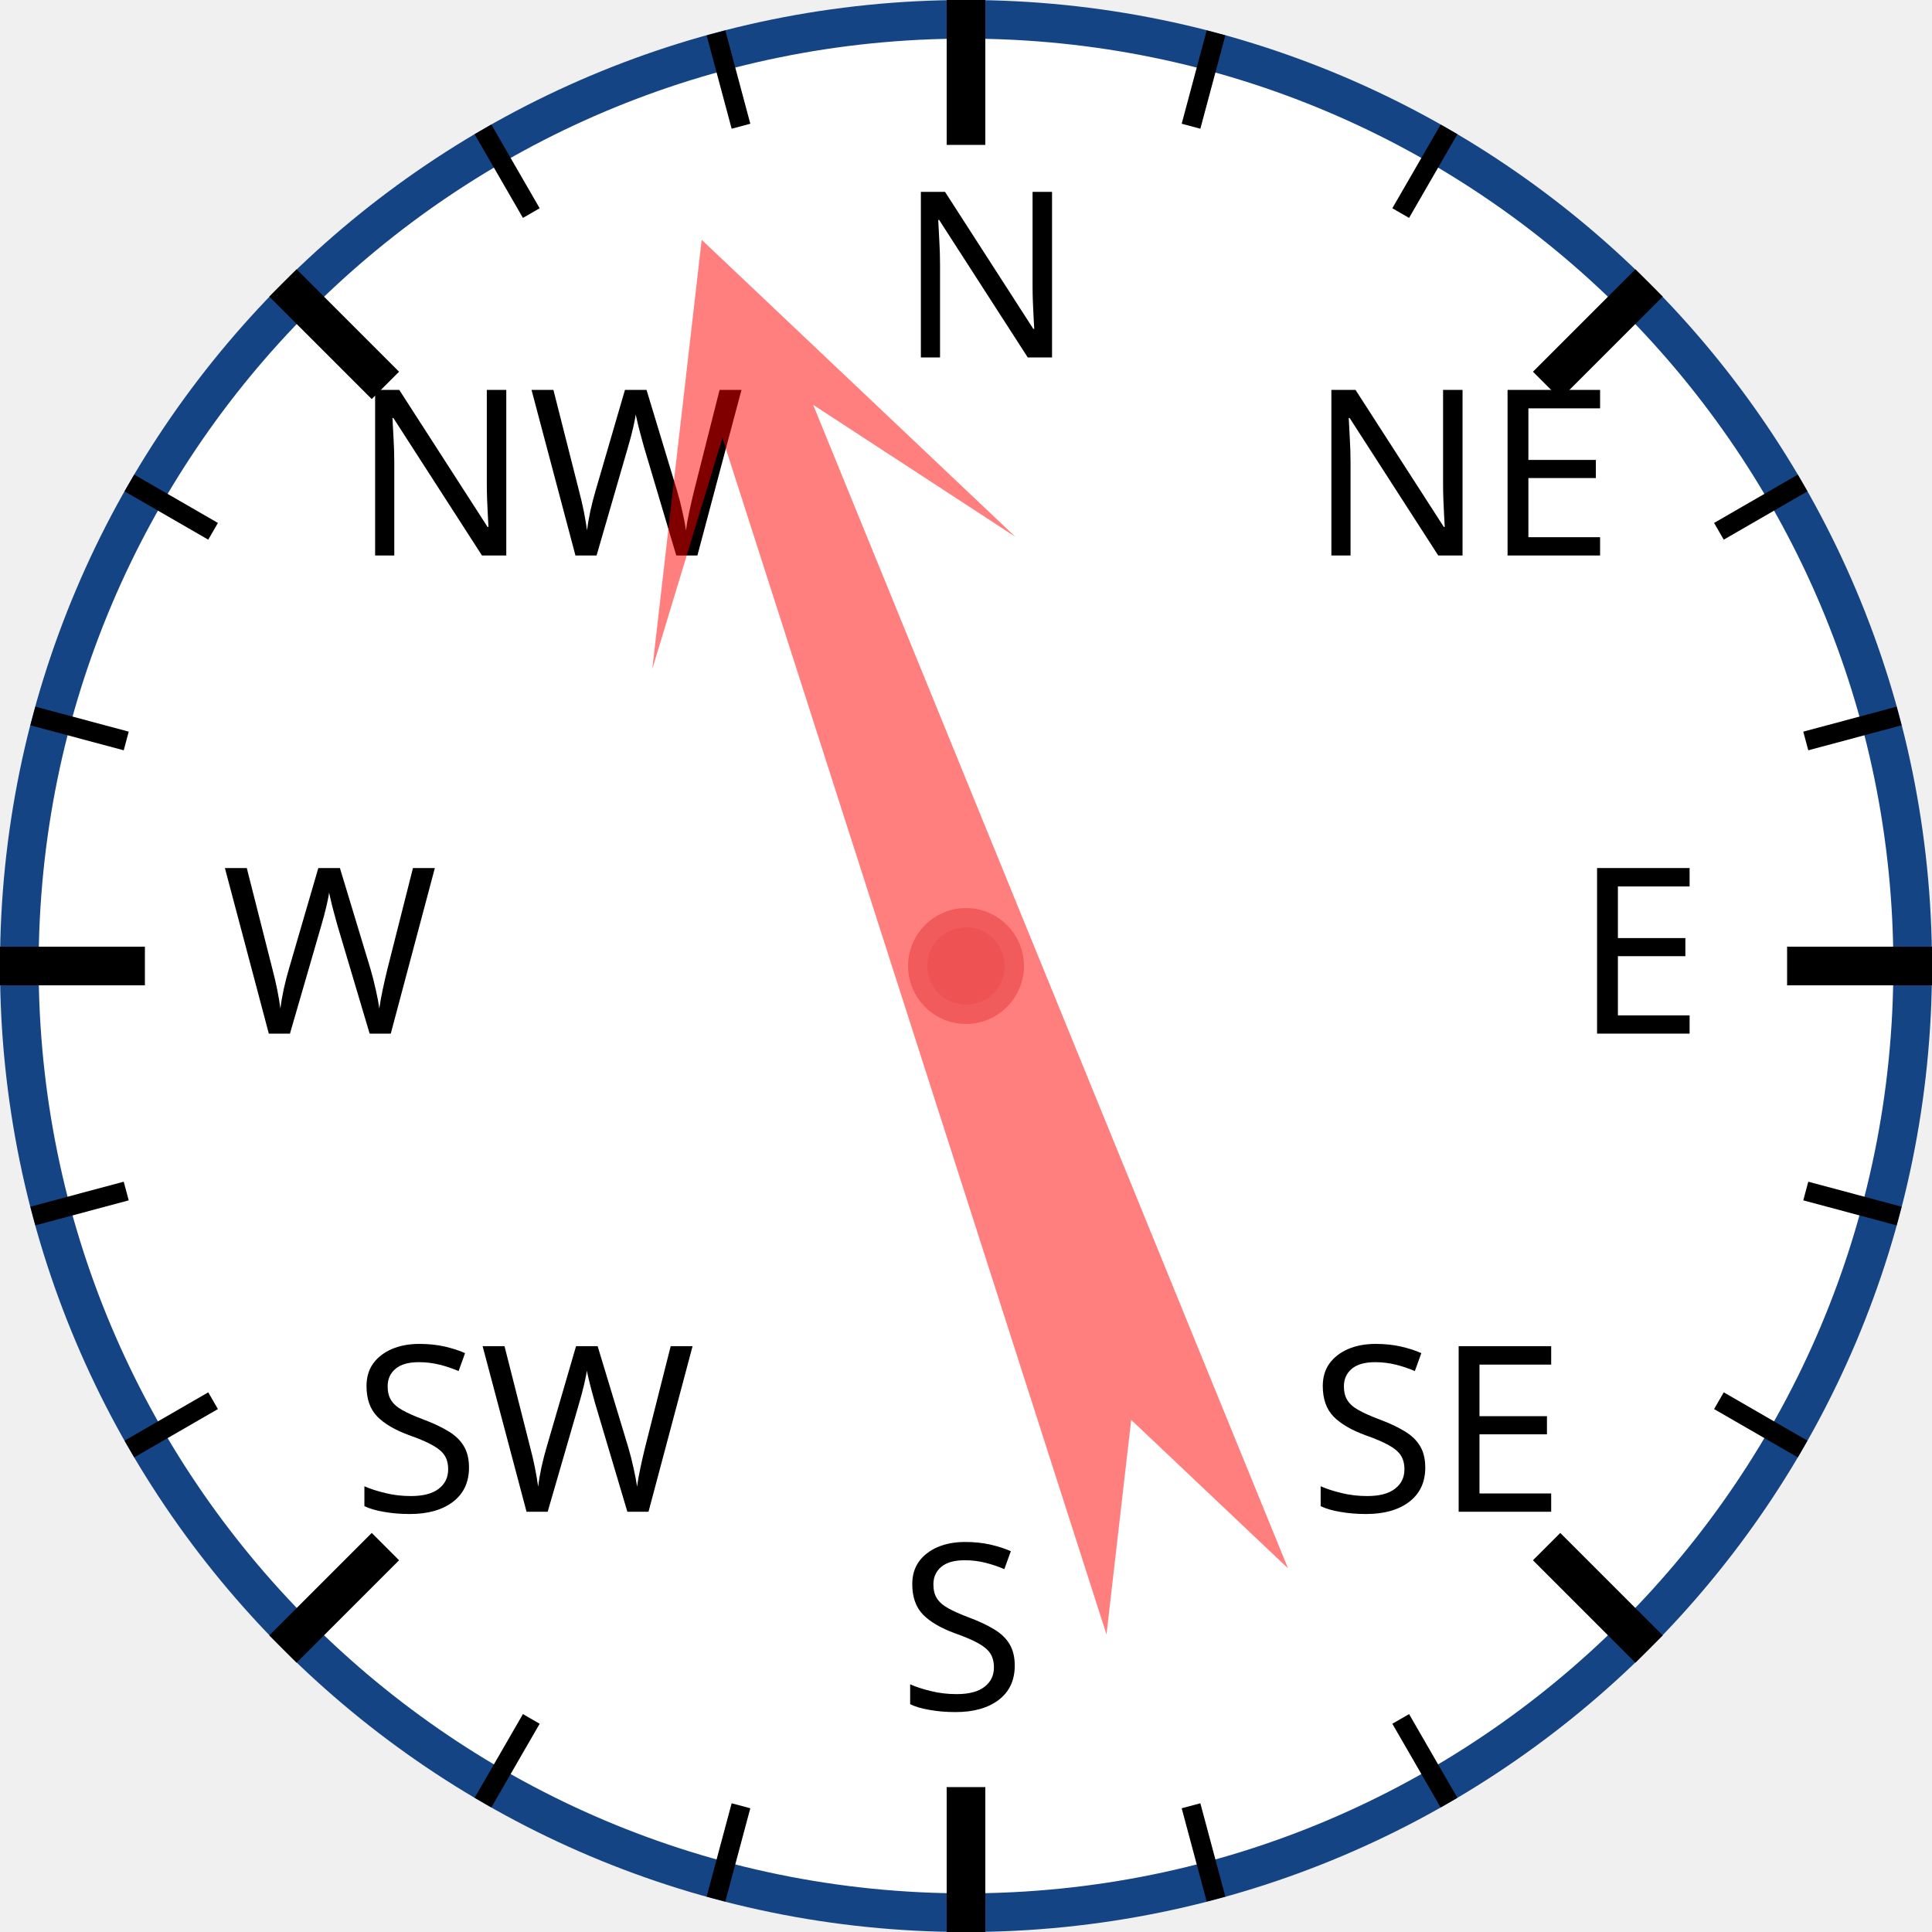
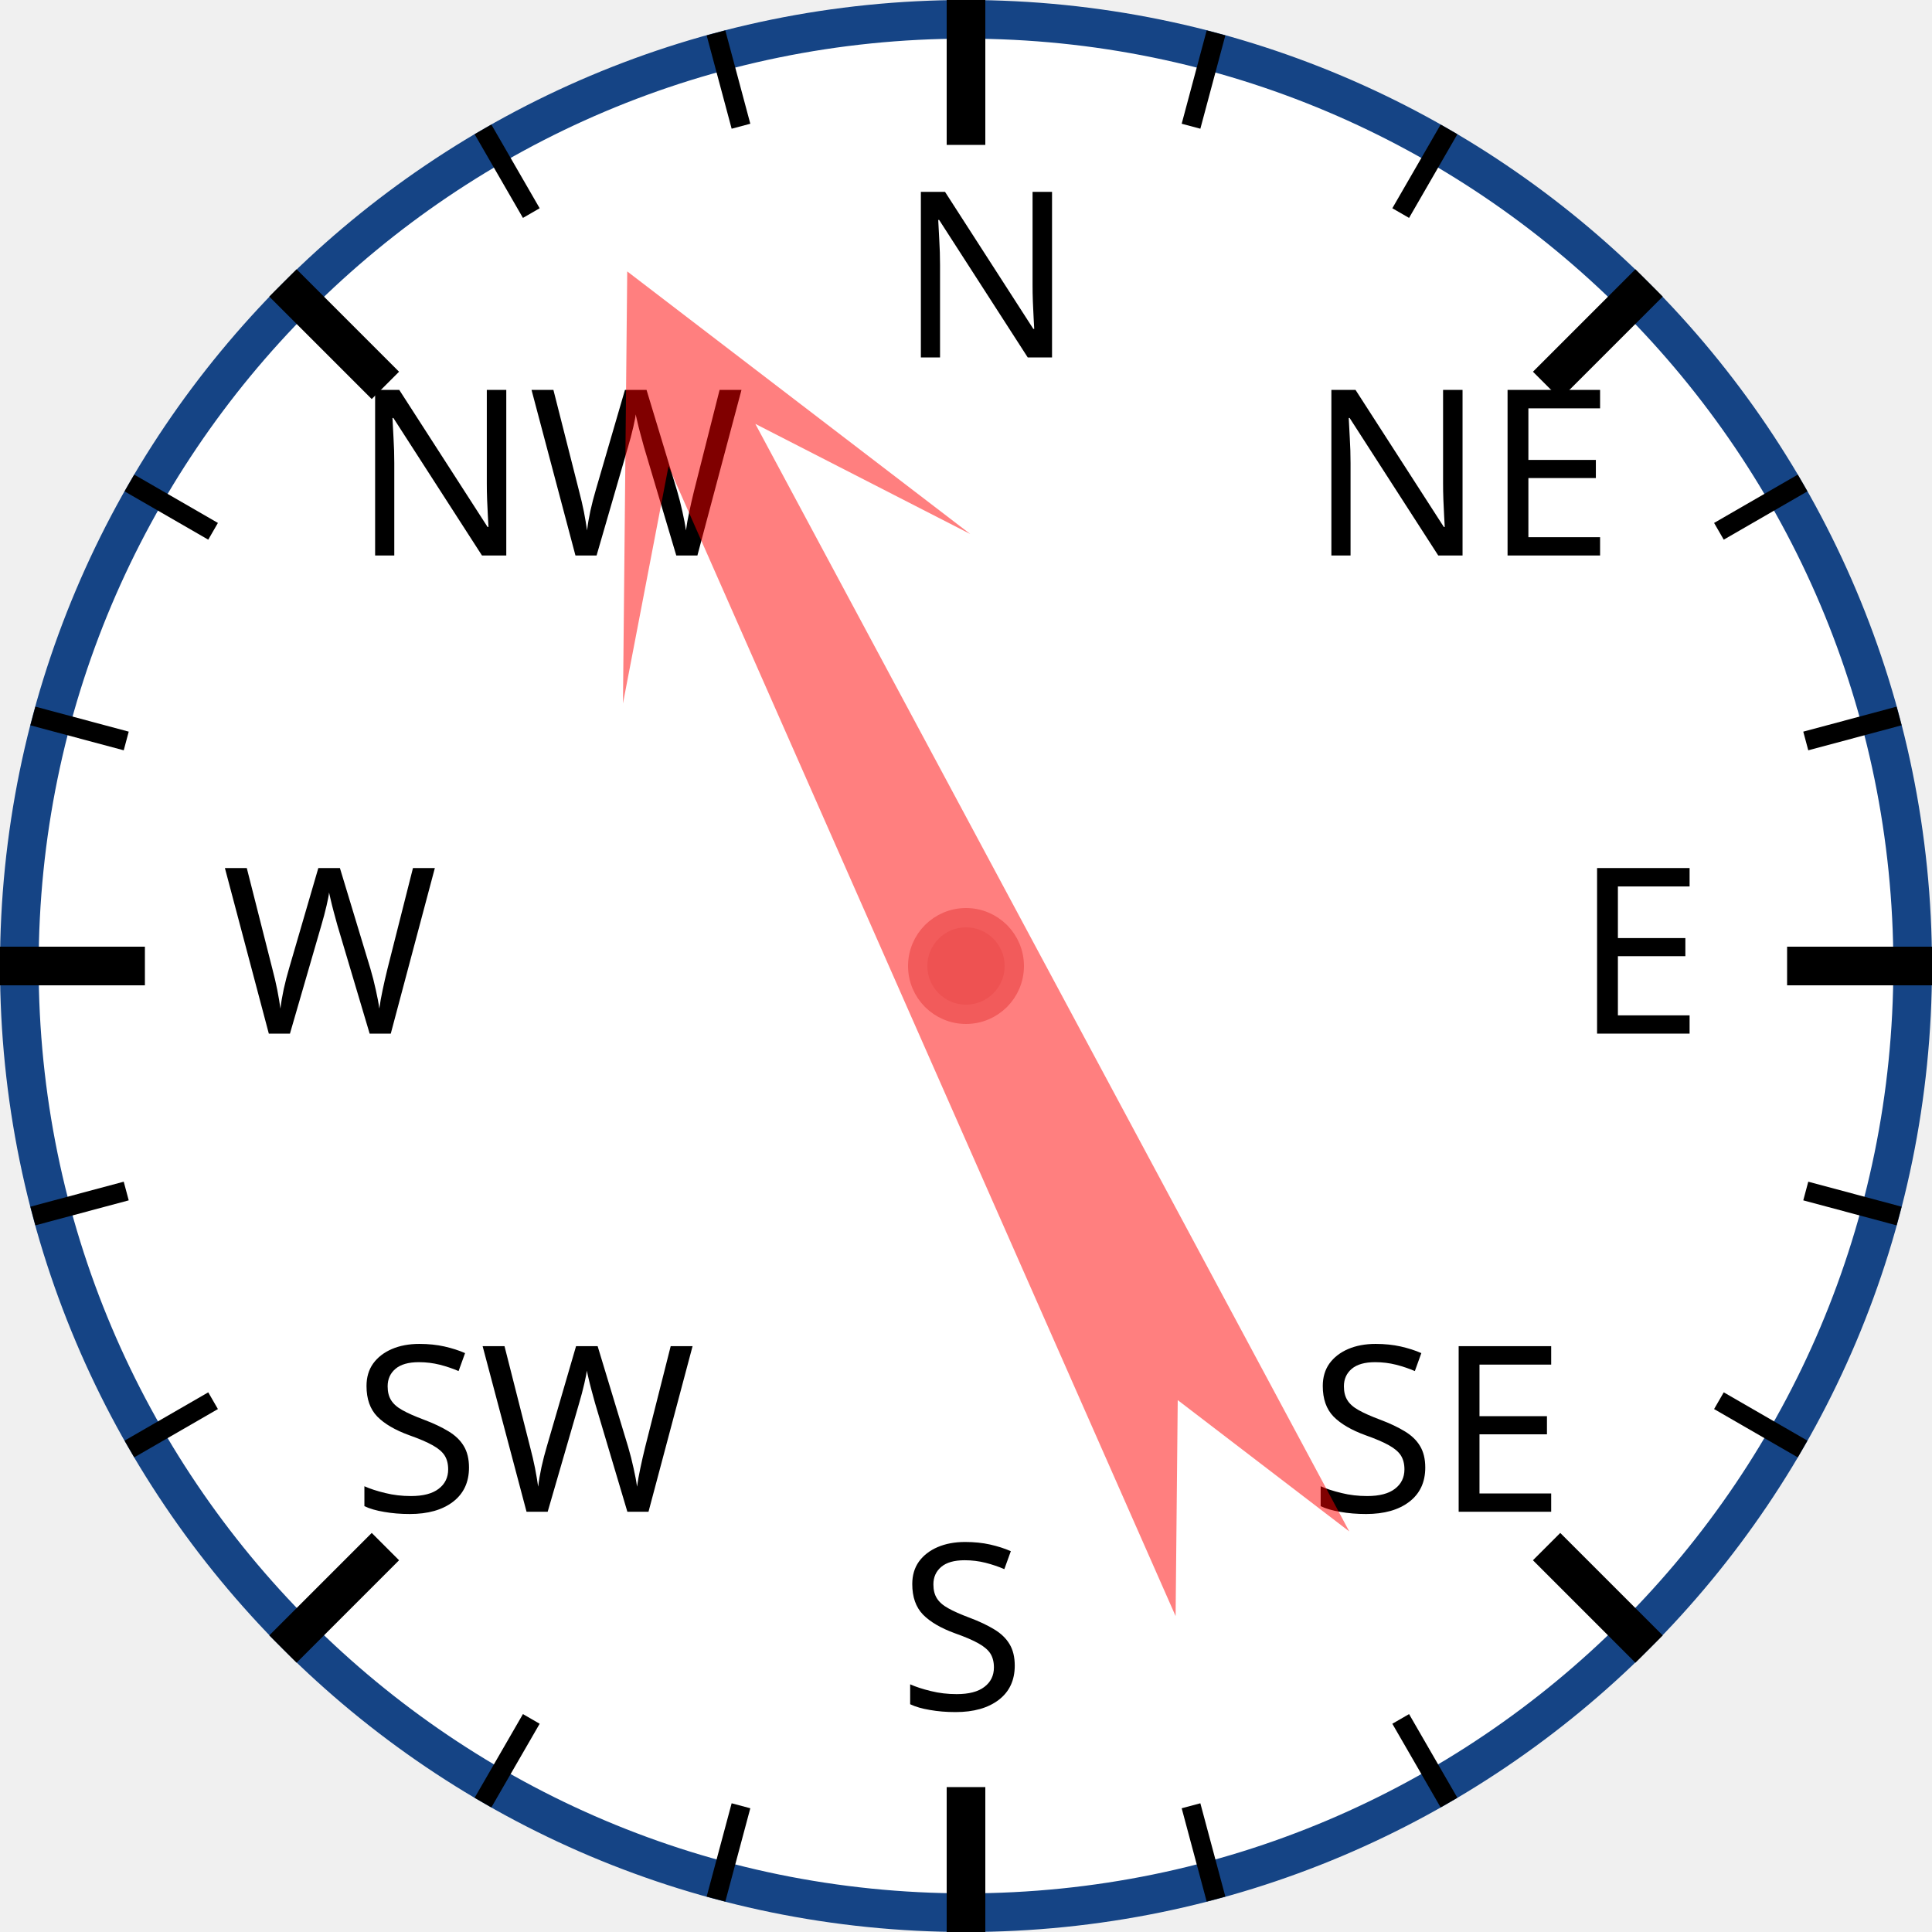
<svg xmlns="http://www.w3.org/2000/svg" width="120px" height="120px" viewBox="0 0 200 200">
  <circle cx="100" cy="100" r="98" style="fill: white; stroke: #154485; stroke-width: 4;" />
  <text x="93.0" y="37.0" style="font-family: sans-serif; font-size: 18pt;">N</text>
  <line x1="100.0" y1="0.0" x2="100.0" y2="15.0" style="stroke: black; stroke-width: 4;" />
  <line x1="74.118" y1="3.407" x2="76.706" y2="13.067" style="stroke: black; stroke-width: 2;" />
  <line x1="50" y1="13.397" x2="55" y2="22.058" style="stroke: black; stroke-width: 2;" />
  <text x="36.503" y="57.503" style="font-family: sans-serif; font-size: 18pt;">NW</text>
  <line x1="29.289" y1="29.289" x2="39.896" y2="39.896" style="stroke: black; stroke-width: 4;" />
  <line x1="13.397" y1="50" x2="22.058" y2="55" style="stroke: black; stroke-width: 2;" />
  <line x1="3.407" y1="74.118" x2="13.067" y2="76.706" style="stroke: black; stroke-width: 2;" />
  <text x="23.0" y="107.0" style="font-family: sans-serif; font-size: 18pt;">W</text>
  <line x1="0.0" y1="100.0" x2="15.0" y2="100.0" style="stroke: black; stroke-width: 4;" />
  <line x1="3.407" y1="125.882" x2="13.067" y2="123.294" style="stroke: black; stroke-width: 2;" />
  <line x1="13.397" y1="150" x2="22.058" y2="145" style="stroke: black; stroke-width: 2;" />
  <text x="36.503" y="156.497" style="font-family: sans-serif; font-size: 18pt;">SW</text>
  <line x1="29.289" y1="170.711" x2="39.896" y2="160.104" style="stroke: black; stroke-width: 4;" />
  <line x1="50" y1="186.603" x2="55" y2="177.942" style="stroke: black; stroke-width: 2;" />
  <line x1="74.118" y1="196.593" x2="76.706" y2="186.933" style="stroke: black; stroke-width: 2;" />
  <text x="93" y="177.0" style="font-family: sans-serif; font-size: 18pt;">S</text>
  <line x1="100" y1="200.0" x2="100" y2="185.0" style="stroke: black; stroke-width: 4;" />
  <line x1="125.882" y1="196.593" x2="123.294" y2="186.933" style="stroke: black; stroke-width: 2;" />
  <line x1="150.0" y1="186.603" x2="145.0" y2="177.942" style="stroke: black; stroke-width: 2;" />
  <text x="135.497" y="156.497" style="font-family: sans-serif; font-size: 18pt;">SE</text>
  <line x1="170.711" y1="170.711" x2="160.104" y2="160.104" style="stroke: black; stroke-width: 4;" />
  <line x1="186.603" y1="150" x2="177.942" y2="145" style="stroke: black; stroke-width: 2;" />
  <line x1="196.593" y1="125.882" x2="186.933" y2="123.294" style="stroke: black; stroke-width: 2;" />
  <text x="163.0" y="107" style="font-family: sans-serif; font-size: 18pt;">E</text>
  <line x1="200.0" y1="100" x2="185.0" y2="100" style="stroke: black; stroke-width: 4;" />
  <line x1="196.593" y1="74.118" x2="186.933" y2="76.706" style="stroke: black; stroke-width: 2;" />
  <line x1="186.603" y1="50" x2="177.942" y2="55" style="stroke: black; stroke-width: 2;" />
  <text x="135.497" y="57.503" style="font-family: sans-serif; font-size: 18pt;">NE</text>
  <line x1="170.711" y1="29.289" x2="160.104" y2="39.896" style="stroke: black; stroke-width: 4;" />
  <line x1="150" y1="13.397" x2="145" y2="22.058" style="stroke: black; stroke-width: 2;" />
  <line x1="125.882" y1="3.407" x2="123.294" y2="13.067" style="stroke: black; stroke-width: 2;" />
-   <polygon points="100 20 120 60 105 40 110 170 100 150 90 170 95 40 80 60" style="fill: red; fill-opacity: 0.5;" transform="rotate(340,100,100)" />
+   <polygon points="100 20 120 60 105 40 110 170 100 150 90 170 95 40 80 60" style="fill: red; fill-opacity: 0.5;" transform="rotate(334,100,100)" />
  <circle cx="100" cy="100" r="5" style="fill: #EE5252; stroke: #F25B5B; stroke-width: 2;" />
</svg>
